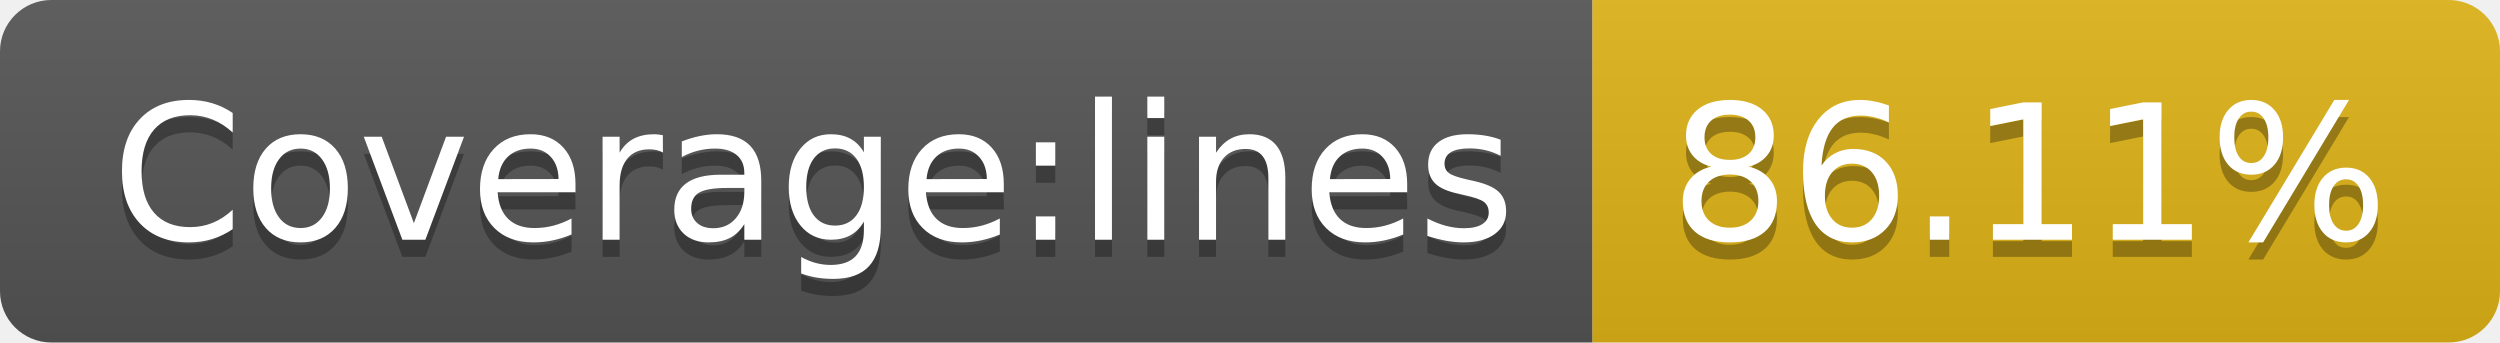
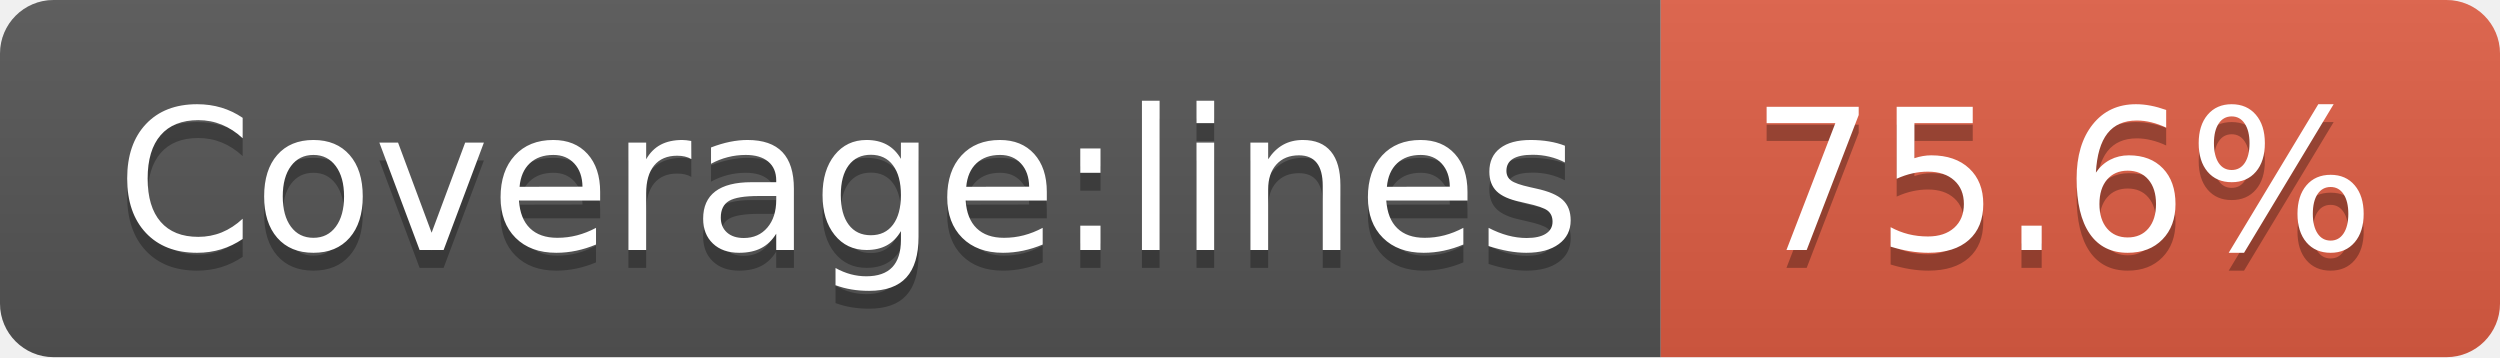
- <svg xmlns="http://www.w3.org/2000/svg" width="146" height="20" role="img" aria-label="Coverage:lines: 86.11%">
+ <svg xmlns="http://www.w3.org/2000/svg" width="140" height="20" role="img" aria-label="Coverage:lines: 75.6%">
  <linearGradient id="s" x2="0" y2="100%">
    <stop offset="0" stop-color="#bbb" stop-opacity=".1" />
    <stop offset="1" stop-opacity=".1" />
  </linearGradient>
  <clipPath id="r">
-     <rect width="146" height="20" rx="3" fill="#fff" />
+     <rect width="140" height="20" rx="3" fill="#fff" />
  </clipPath>
  <g clip-path="url(#r)">
    <rect width="93" height="20" fill="#555" />
-     <rect x="93" width="53" height="20" fill="#dfb317" />
-     <rect width="146" height="20" fill="url(#s)" />
+     <rect x="93" width="47" height="20" fill="#e05d44" />
+     <rect width="140" height="20" fill="url(#s)" />
  </g>
  <g fill="#fff" text-anchor="middle" font-family="Verdana,Geneva,DejaVu Sans,sans-serif" text-rendering="geometricPrecision" font-size="110">
    <text aria-hidden="true" x="475" y="150" fill="#010101" fill-opacity=".3" transform="scale(.1)" textLength="830">Coverage:lines</text>
    <text x="475" y="140" transform="scale(.1)" fill="#fff" textLength="830">Coverage:lines</text>
-     <text aria-hidden="true" x="1185" y="150" fill="#010101" fill-opacity=".3" transform="scale(.1)" textLength="430">86.11%</text>
-     <text x="1185" y="140" transform="scale(.1)" fill="#fff" textLength="430">86.11%</text>
+     <text aria-hidden="true" x="1155" y="150" fill="#010101" fill-opacity=".3" transform="scale(.1)" textLength="370">75.6%</text>
+     <text x="1155" y="140" transform="scale(.1)" fill="#fff" textLength="370">75.6%</text>
  </g>
</svg>
